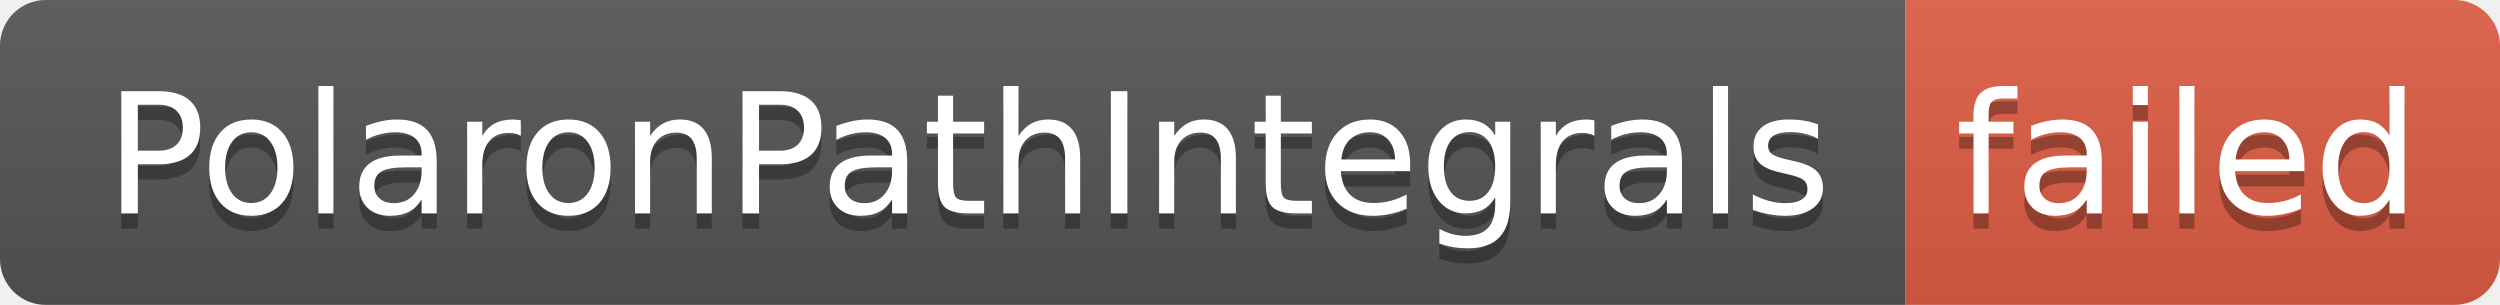
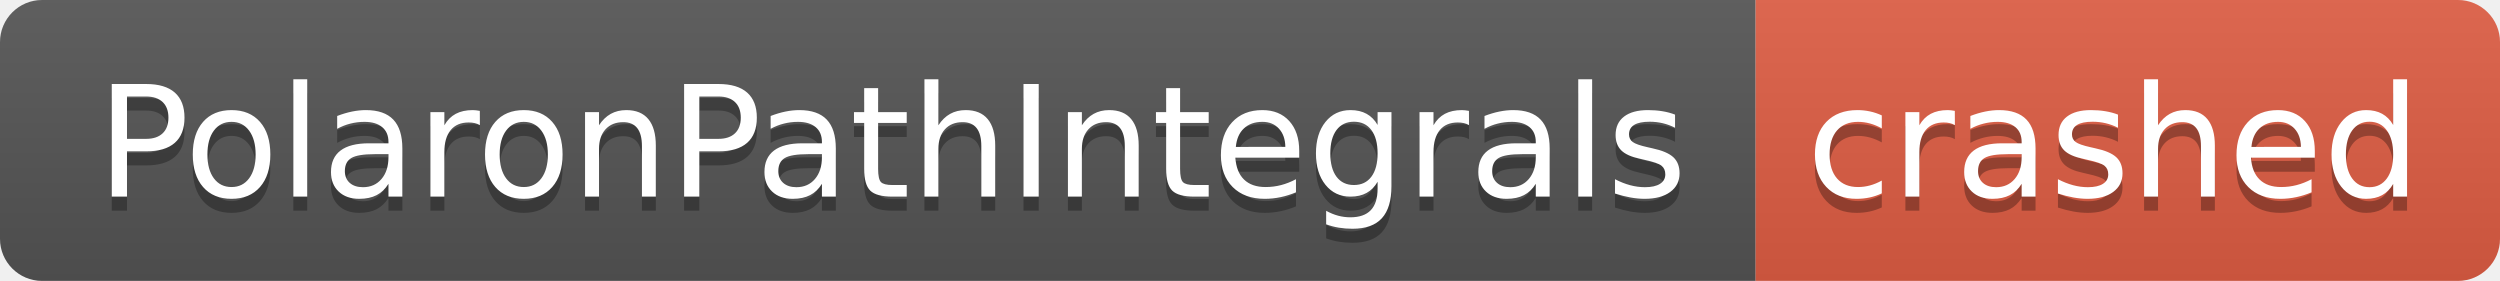
- <svg xmlns="http://www.w3.org/2000/svg" width="164" height="20" role="img" aria-label="PolaronPathIntegrals: failed">
+ <svg xmlns="http://www.w3.org/2000/svg" width="178" height="20" role="img" aria-label="PolaronPathIntegrals: crashed">
  <linearGradient id="s" x2="0" y2="100%">
    <stop offset="0" stop-color="#bbb" stop-opacity=".1" />
    <stop offset="1" stop-opacity=".1" />
  </linearGradient>
  <clipPath id="r">
-     <rect width="164" height="20" rx="3" fill="#fff" />
+     <rect width="178" height="20" rx="3" fill="#fff" />
  </clipPath>
  <g clip-path="url(#r)">
    <rect width="125" height="20" fill="#555" />
-     <rect x="125" width="39" height="20" fill="#e05d44" />
-     <rect width="164" height="20" fill="url(#s)" />
+     <rect x="125" width="53" height="20" fill="#e05d44" />
+     <rect width="178" height="20" fill="url(#s)" />
  </g>
  <g fill="#fff" text-anchor="middle" font-family="Verdana,Geneva,DejaVu Sans,sans-serif" text-rendering="geometricPrecision" font-size="110">
    <text aria-hidden="true" x="635" y="150" fill="#010101" fill-opacity=".3" transform="scale(.1)" textLength="1150">PolaronPathIntegrals</text>
    <text x="635" y="140" transform="scale(.1)" fill="#fff" textLength="1150">PolaronPathIntegrals</text>
-     <text aria-hidden="true" x="1435" y="150" fill="#010101" fill-opacity=".3" transform="scale(.1)" textLength="290">failed</text>
-     <text x="1435" y="140" transform="scale(.1)" fill="#fff" textLength="290">failed</text>
+     <text aria-hidden="true" x="1505" y="150" fill="#010101" fill-opacity=".3" transform="scale(.1)" textLength="430">crashed</text>
+     <text x="1505" y="140" transform="scale(.1)" fill="#fff" textLength="430">crashed</text>
  </g>
</svg>
